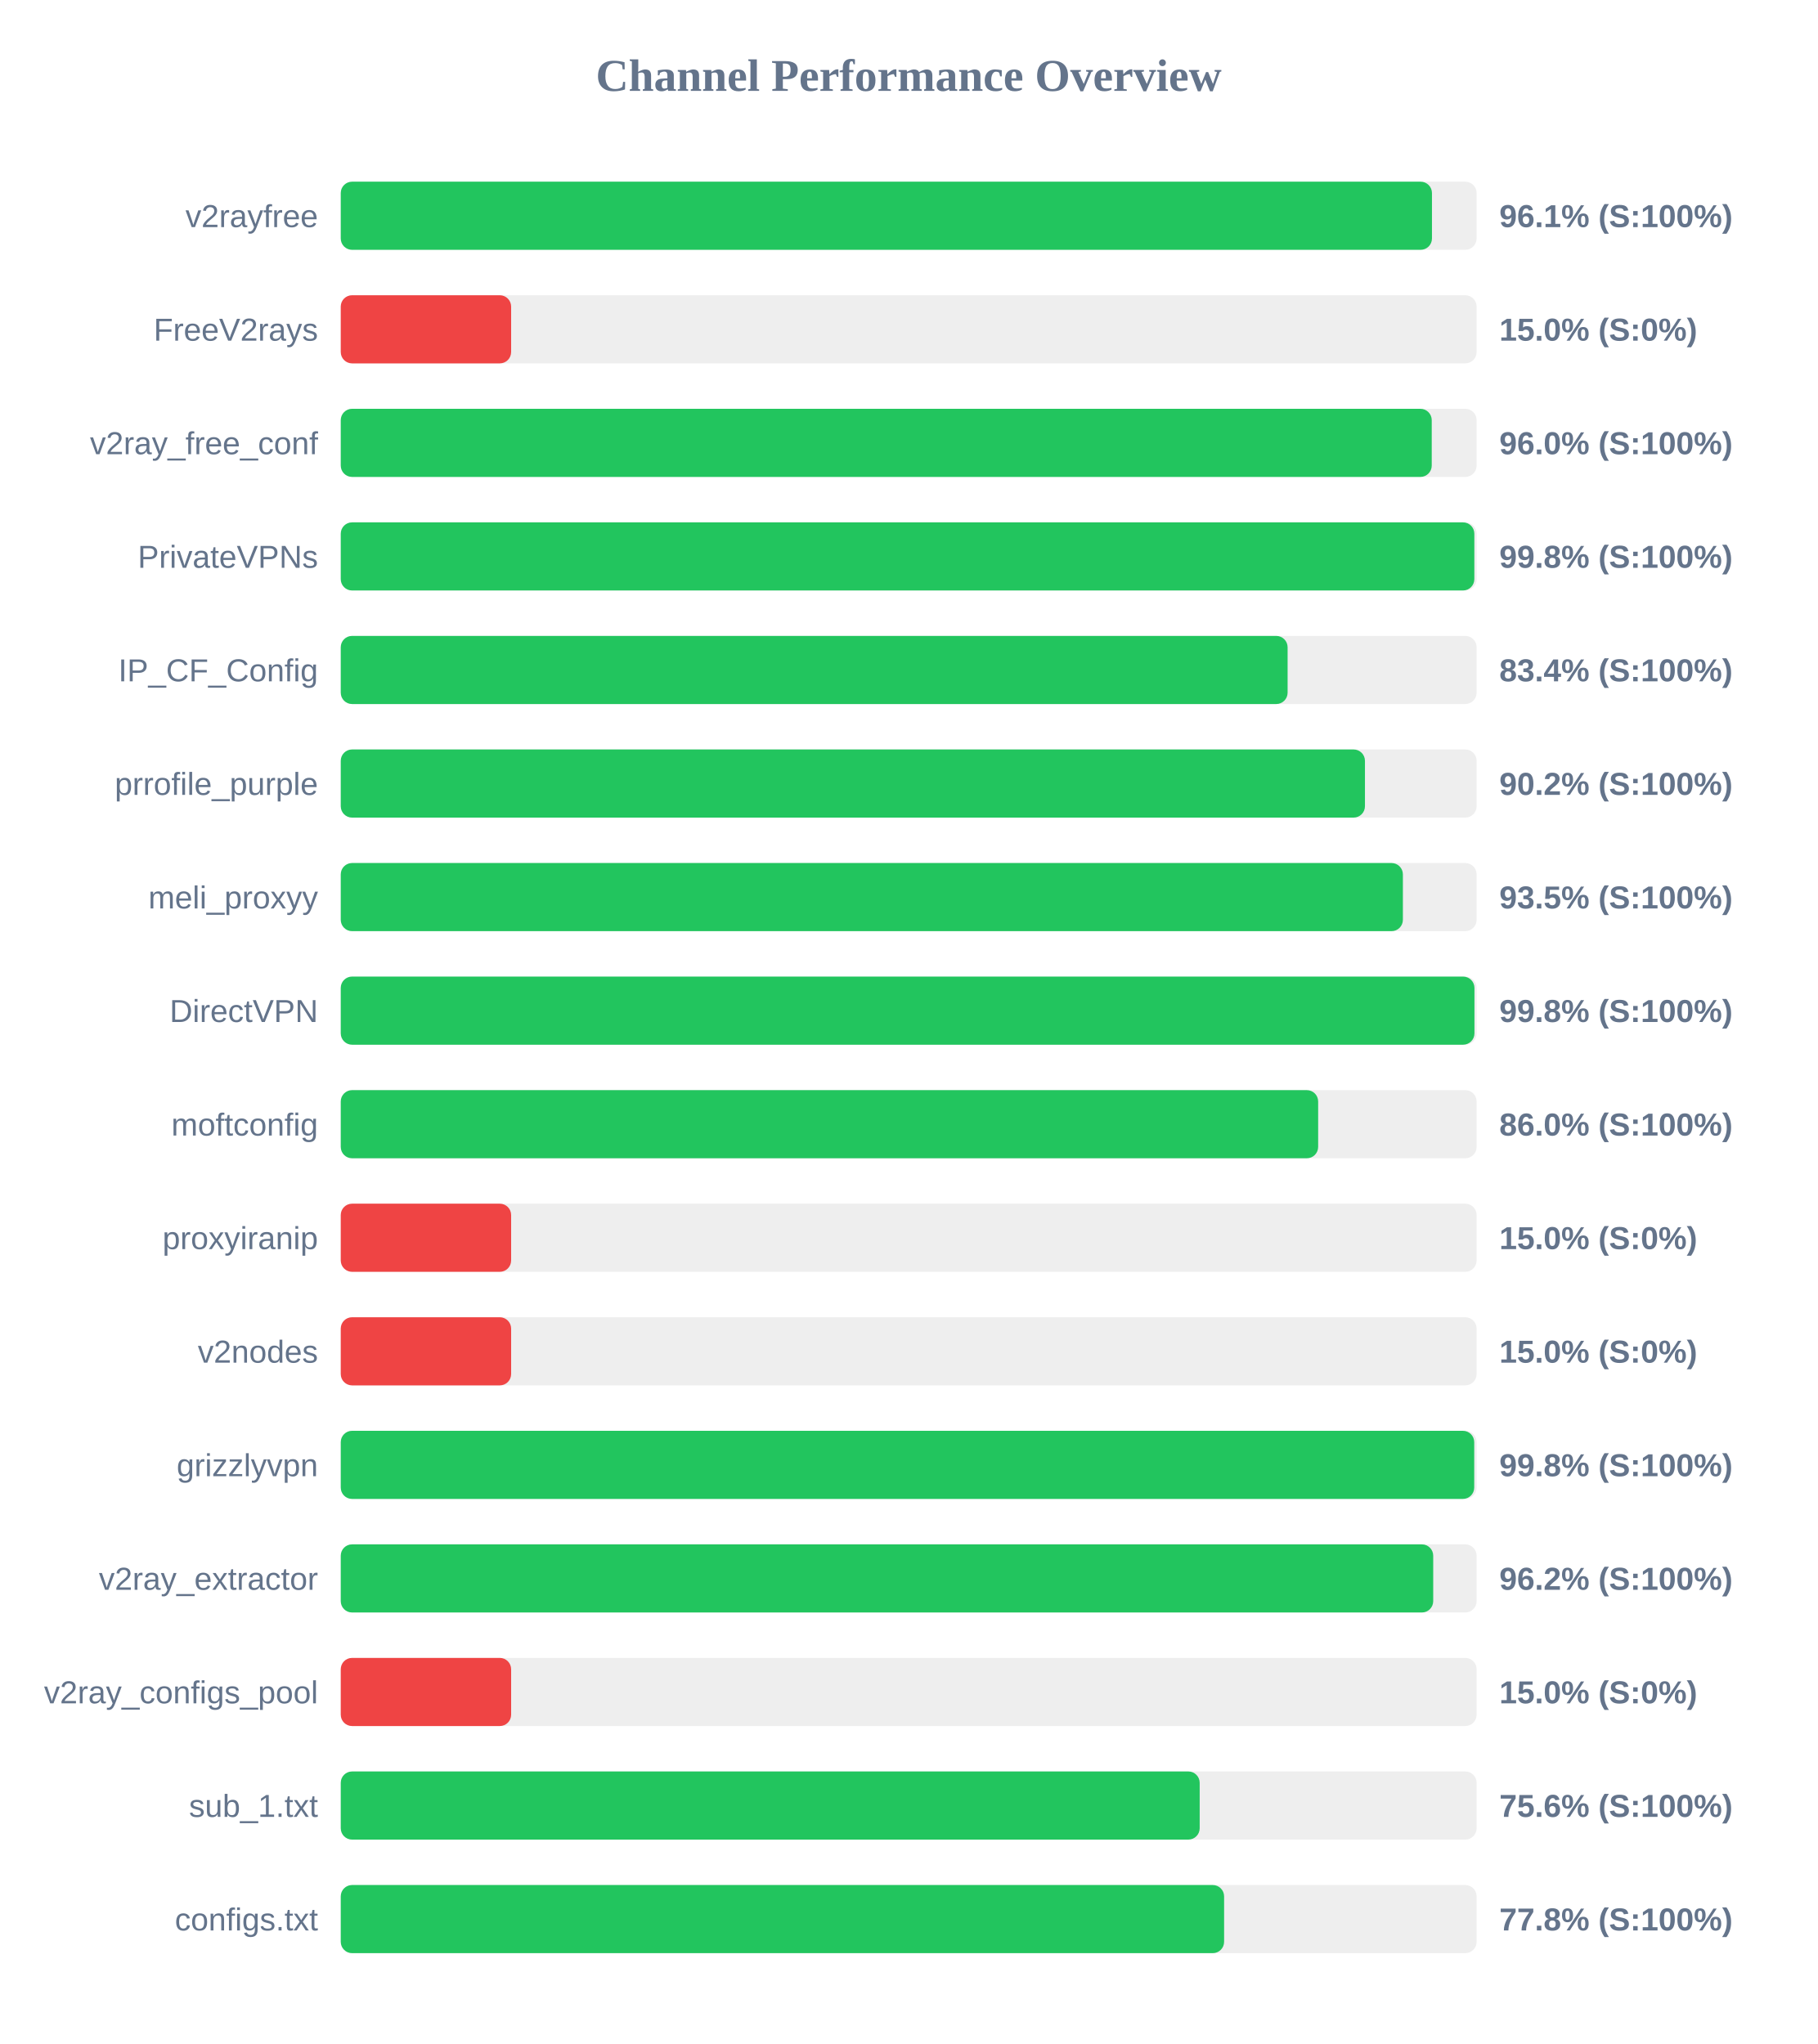
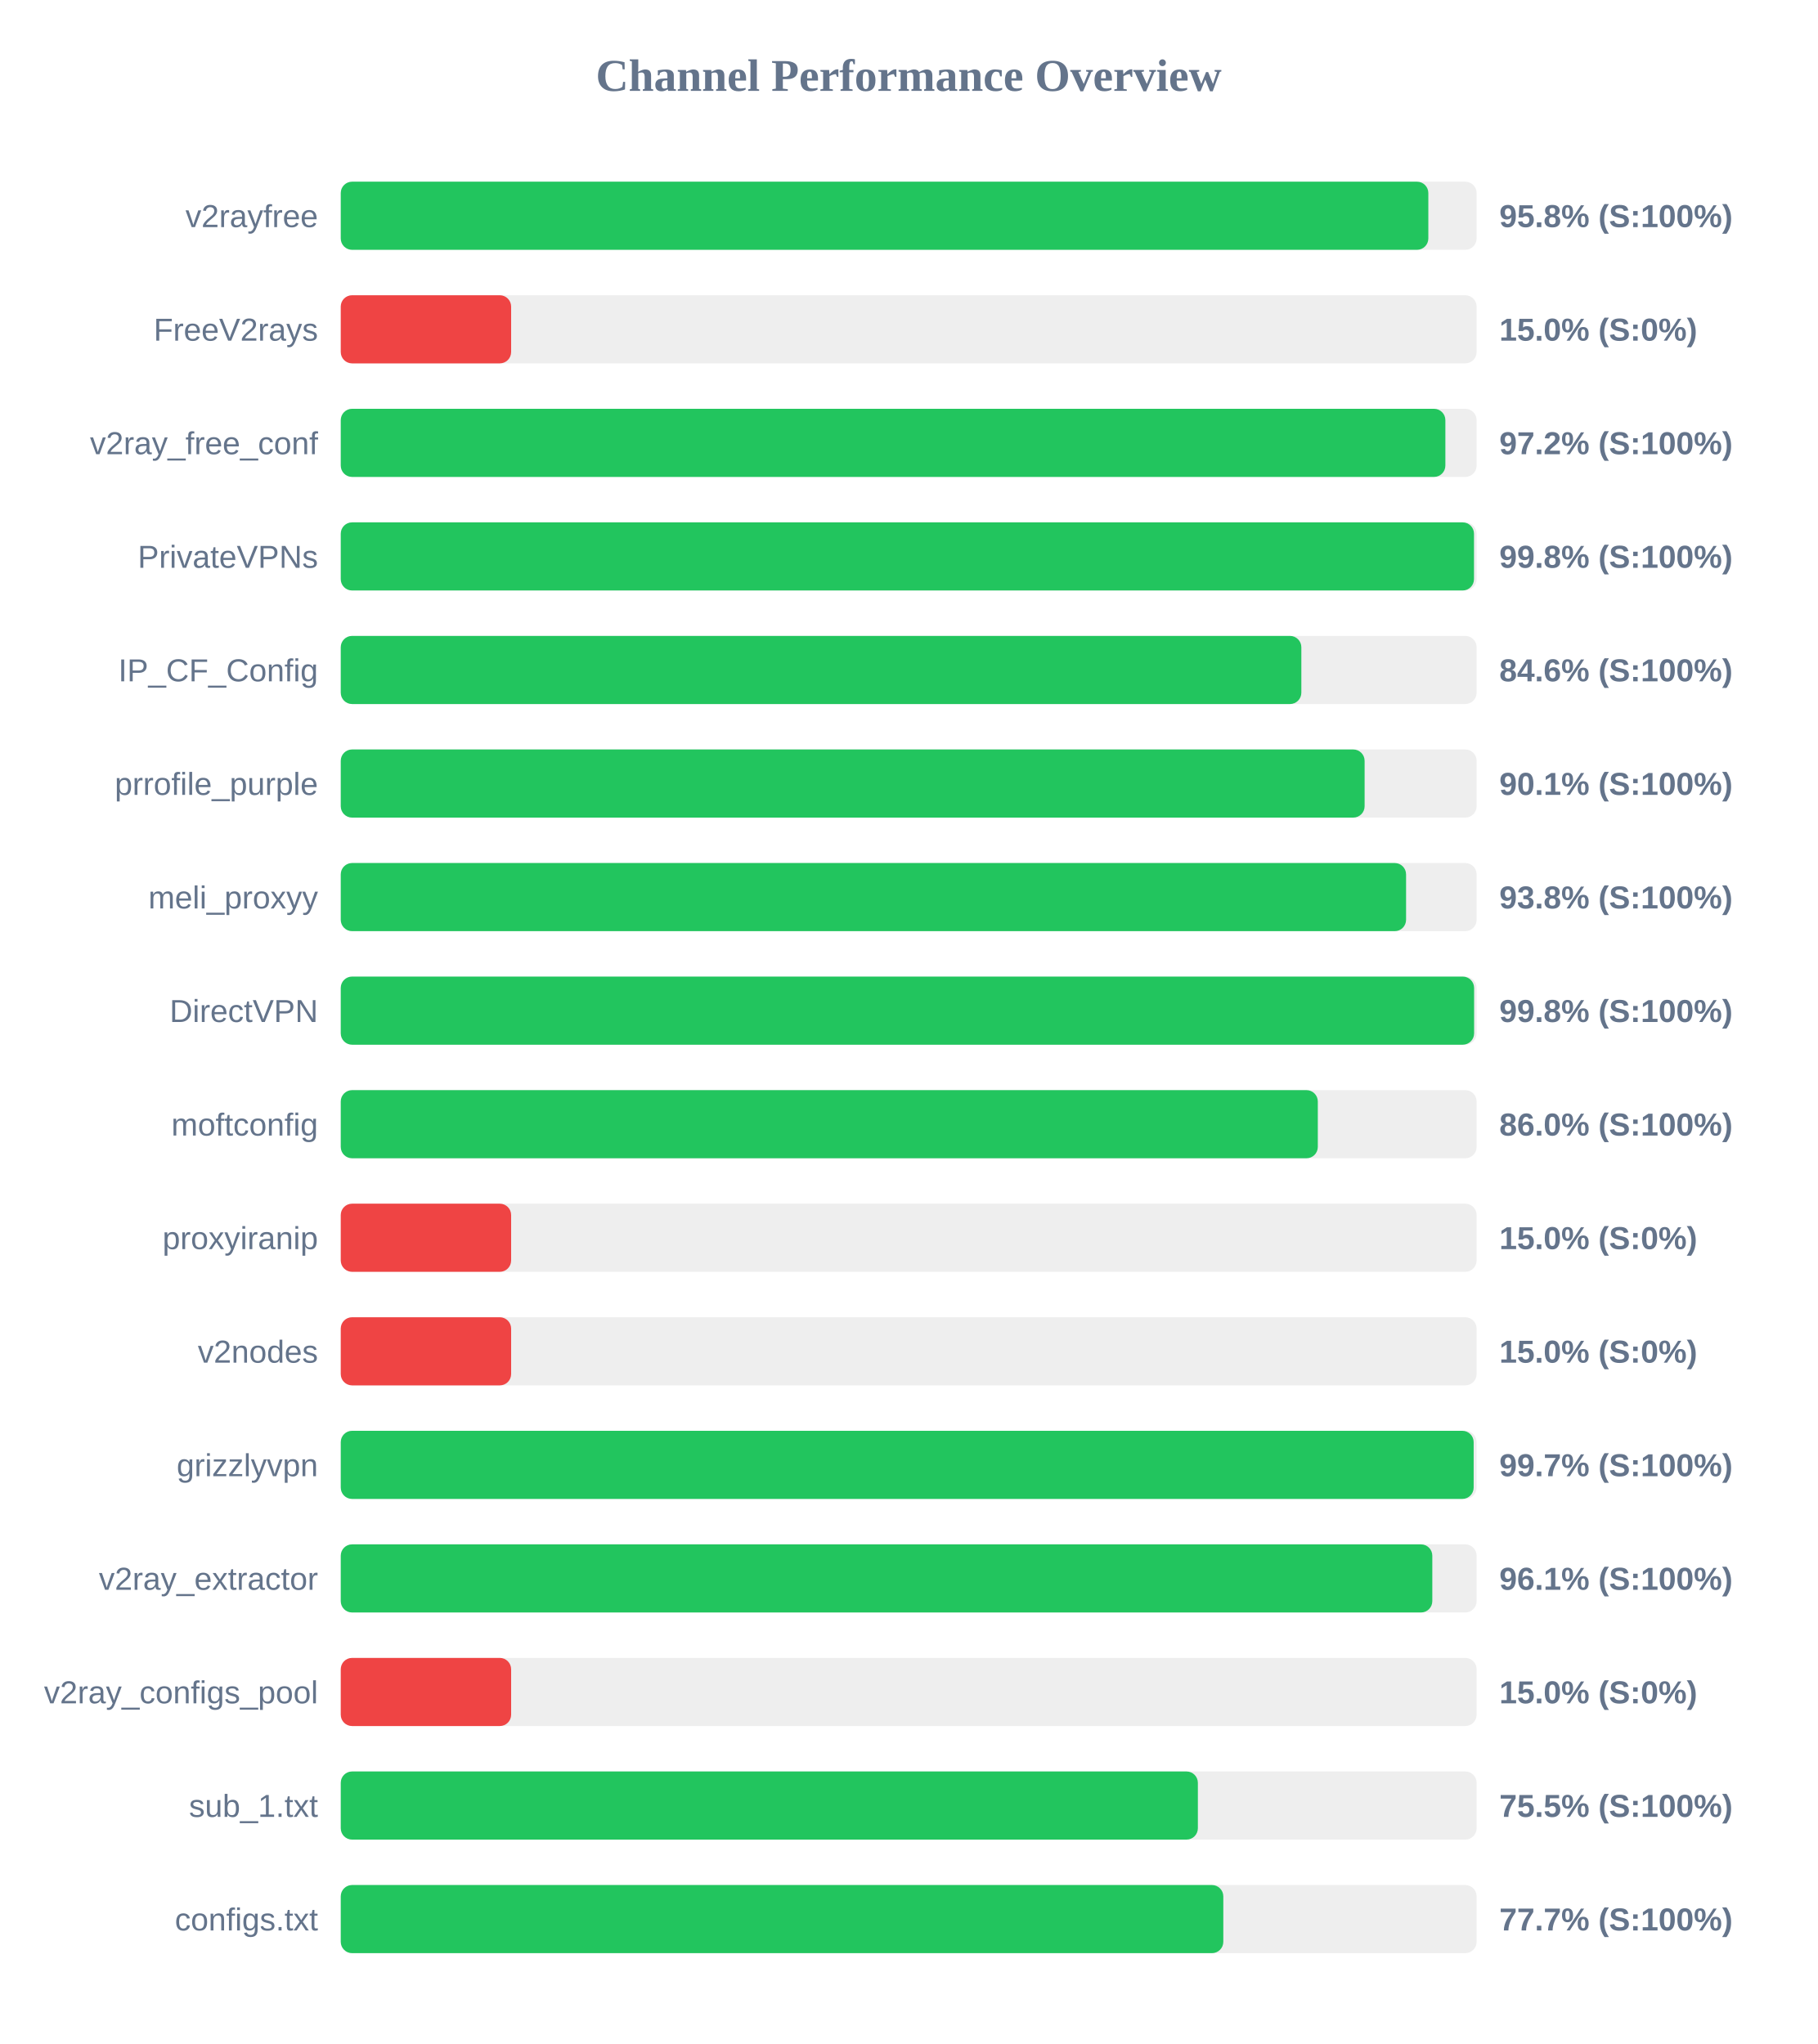
<svg xmlns="http://www.w3.org/2000/svg" width="800" height="900" version="1.1">
  <style>
        .row { font: 14px Arial; fill: #64748b; }
        .score { font: bold 14px Arial; fill: #64748b; }
    </style>
  <text x="400" y="40" text-anchor="middle" font-size="20px" font-weight="bold" fill="#64748b">Channel Performance Overview</text>
  <rect x="150" y="80" width="500" height="30" fill="#eee" rx="5" />
-   <rect x="150" y="80" width="480.35" height="30" fill="#22c55e" rx="5" />
+   <rect x="150" y="80" width="478.75" height="30" fill="#22c55e" rx="5" />
  <text x="140" y="100" text-anchor="end" class="row">v2rayfree</text>
-   <text x="660" y="100" text-anchor="start" class="score">96.1% (S:100%)</text>
+   <text x="660" y="100" text-anchor="start" class="score">95.8% (S:100%)</text>
  <rect x="150" y="130" width="500" height="30" fill="#eee" rx="5" />
  <rect x="150" y="130" width="75.0" height="30" fill="#ef4444" rx="5" />
  <text x="140" y="150" text-anchor="end" class="row">FreeV2rays</text>
  <text x="660" y="150" text-anchor="start" class="score">15.0% (S:0%)</text>
  <rect x="150" y="180" width="500" height="30" fill="#eee" rx="5" />
-   <rect x="150" y="180" width="480.25" height="30" fill="#22c55e" rx="5" />
+   <rect x="150" y="180" width="486.25" height="30" fill="#22c55e" rx="5" />
  <text x="140" y="200" text-anchor="end" class="row">v2ray_free_conf</text>
-   <text x="660" y="200" text-anchor="start" class="score">96.0% (S:100%)</text>
+   <text x="660" y="200" text-anchor="start" class="score">97.2% (S:100%)</text>
  <rect x="150" y="230" width="500" height="30" fill="#eee" rx="5" />
-   <rect x="150" y="230" width="499.0" height="30" fill="#22c55e" rx="5" />
+   <rect x="150" y="230" width="498.85" height="30" fill="#22c55e" rx="5" />
  <text x="140" y="250" text-anchor="end" class="row">PrivateVPNs</text>
  <text x="660" y="250" text-anchor="start" class="score">99.8% (S:100%)</text>
  <rect x="150" y="280" width="500" height="30" fill="#eee" rx="5" />
-   <rect x="150" y="280" width="416.8" height="30" fill="#22c55e" rx="5" />
+   <rect x="150" y="280" width="422.85" height="30" fill="#22c55e" rx="5" />
  <text x="140" y="300" text-anchor="end" class="row">IP_CF_Config</text>
-   <text x="660" y="300" text-anchor="start" class="score">83.4% (S:100%)</text>
+   <text x="660" y="300" text-anchor="start" class="score">84.6% (S:100%)</text>
  <rect x="150" y="330" width="500" height="30" fill="#eee" rx="5" />
-   <rect x="150" y="330" width="450.85" height="30" fill="#22c55e" rx="5" />
+   <rect x="150" y="330" width="450.7" height="30" fill="#22c55e" rx="5" />
  <text x="140" y="350" text-anchor="end" class="row">prrofile_purple</text>
-   <text x="660" y="350" text-anchor="start" class="score">90.2% (S:100%)</text>
+   <text x="660" y="350" text-anchor="start" class="score">90.1% (S:100%)</text>
  <rect x="150" y="380" width="500" height="30" fill="#eee" rx="5" />
-   <rect x="150" y="380" width="467.55" height="30" fill="#22c55e" rx="5" />
+   <rect x="150" y="380" width="468.95" height="30" fill="#22c55e" rx="5" />
  <text x="140" y="400" text-anchor="end" class="row">meli_proxyy</text>
-   <text x="660" y="400" text-anchor="start" class="score">93.5% (S:100%)</text>
+   <text x="660" y="400" text-anchor="start" class="score">93.8% (S:100%)</text>
  <rect x="150" y="430" width="500" height="30" fill="#eee" rx="5" />
-   <rect x="150" y="430" width="499.05" height="30" fill="#22c55e" rx="5" />
+   <rect x="150" y="430" width="498.9" height="30" fill="#22c55e" rx="5" />
  <text x="140" y="450" text-anchor="end" class="row">DirectVPN</text>
  <text x="660" y="450" text-anchor="start" class="score">99.8% (S:100%)</text>
  <rect x="150" y="480" width="500" height="30" fill="#eee" rx="5" />
-   <rect x="150" y="480" width="430.25" height="30" fill="#22c55e" rx="5" />
+   <rect x="150" y="480" width="430.1" height="30" fill="#22c55e" rx="5" />
  <text x="140" y="500" text-anchor="end" class="row">moftconfig</text>
  <text x="660" y="500" text-anchor="start" class="score">86.0% (S:100%)</text>
  <rect x="150" y="530" width="500" height="30" fill="#eee" rx="5" />
  <rect x="150" y="530" width="75.0" height="30" fill="#ef4444" rx="5" />
  <text x="140" y="550" text-anchor="end" class="row">proxyiranip</text>
  <text x="660" y="550" text-anchor="start" class="score">15.0% (S:0%)</text>
  <rect x="150" y="580" width="500" height="30" fill="#eee" rx="5" />
  <rect x="150" y="580" width="75.0" height="30" fill="#ef4444" rx="5" />
  <text x="140" y="600" text-anchor="end" class="row">v2nodes</text>
  <text x="660" y="600" text-anchor="start" class="score">15.0% (S:0%)</text>
  <rect x="150" y="630" width="500" height="30" fill="#eee" rx="5" />
-   <rect x="150" y="630" width="498.95" height="30" fill="#22c55e" rx="5" />
+   <rect x="150" y="630" width="498.7" height="30" fill="#22c55e" rx="5" />
  <text x="140" y="650" text-anchor="end" class="row">grizzlyvpn</text>
-   <text x="660" y="650" text-anchor="start" class="score">99.8% (S:100%)</text>
+   <text x="660" y="650" text-anchor="start" class="score">99.7% (S:100%)</text>
  <rect x="150" y="680" width="500" height="30" fill="#eee" rx="5" />
-   <rect x="150" y="680" width="480.9" height="30" fill="#22c55e" rx="5" />
+   <rect x="150" y="680" width="480.5" height="30" fill="#22c55e" rx="5" />
  <text x="140" y="700" text-anchor="end" class="row">v2ray_extractor</text>
-   <text x="660" y="700" text-anchor="start" class="score">96.2% (S:100%)</text>
+   <text x="660" y="700" text-anchor="start" class="score">96.1% (S:100%)</text>
  <rect x="150" y="730" width="500" height="30" fill="#eee" rx="5" />
  <rect x="150" y="730" width="75.0" height="30" fill="#ef4444" rx="5" />
  <text x="140" y="750" text-anchor="end" class="row">v2ray_configs_pool</text>
  <text x="660" y="750" text-anchor="start" class="score">15.0% (S:0%)</text>
  <rect x="150" y="780" width="500" height="30" fill="#eee" rx="5" />
-   <rect x="150" y="780" width="378.1" height="30" fill="#22c55e" rx="5" />
+   <rect x="150" y="780" width="377.3" height="30" fill="#22c55e" rx="5" />
  <text x="140" y="800" text-anchor="end" class="row">sub_1.txt</text>
-   <text x="660" y="800" text-anchor="start" class="score">75.6% (S:100%)</text>
+   <text x="660" y="800" text-anchor="start" class="score">75.5% (S:100%)</text>
  <rect x="150" y="830" width="500" height="30" fill="#eee" rx="5" />
-   <rect x="150" y="830" width="388.85" height="30" fill="#22c55e" rx="5" />
+   <rect x="150" y="830" width="388.5" height="30" fill="#22c55e" rx="5" />
  <text x="140" y="850" text-anchor="end" class="row">configs.txt</text>
-   <text x="660" y="850" text-anchor="start" class="score">77.8% (S:100%)</text>
+   <text x="660" y="850" text-anchor="start" class="score">77.7% (S:100%)</text>
</svg>
